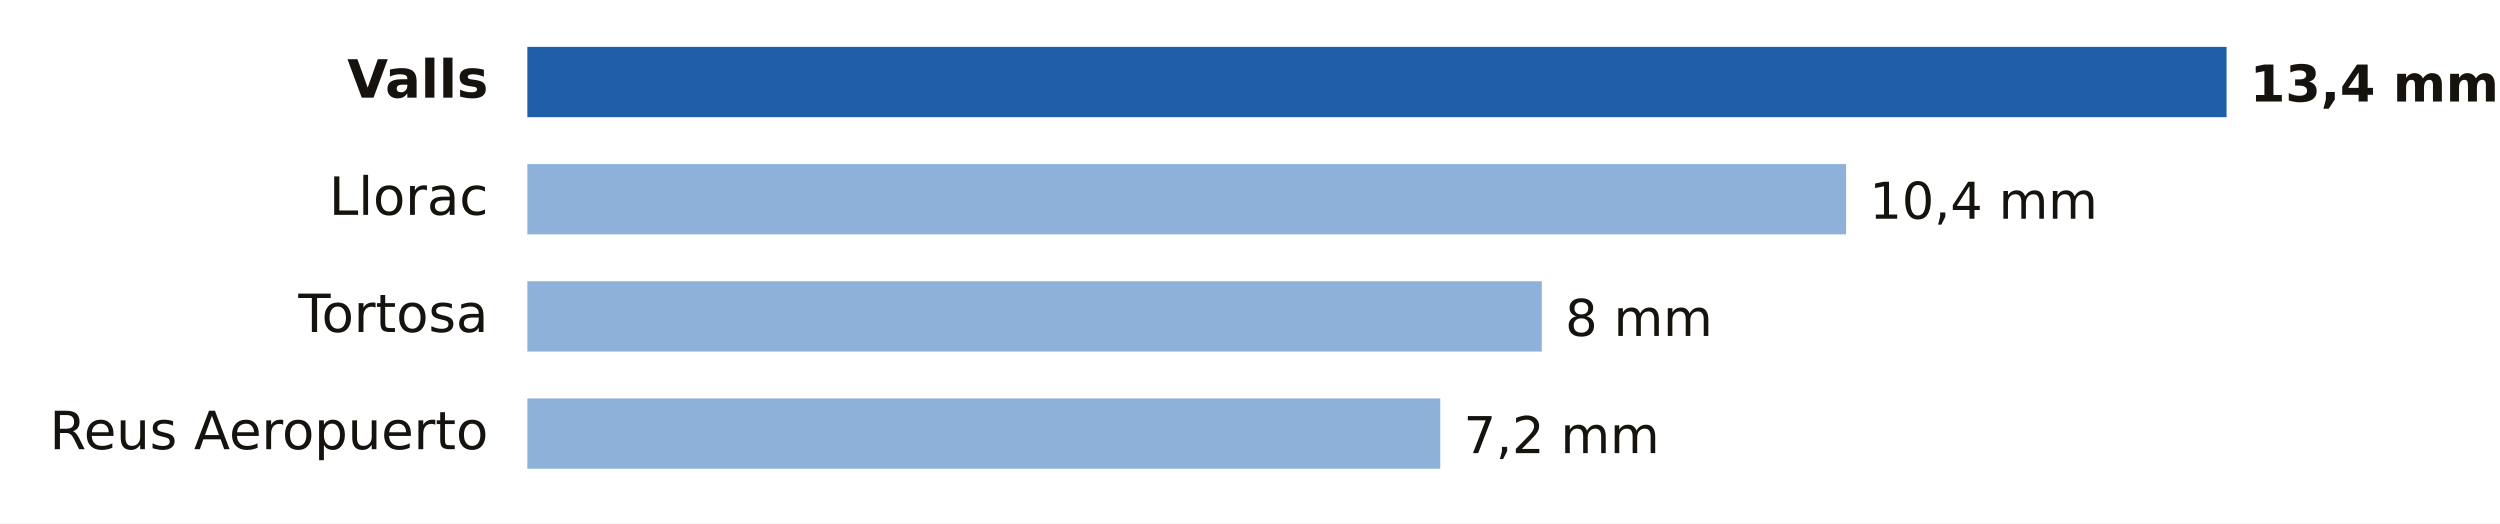
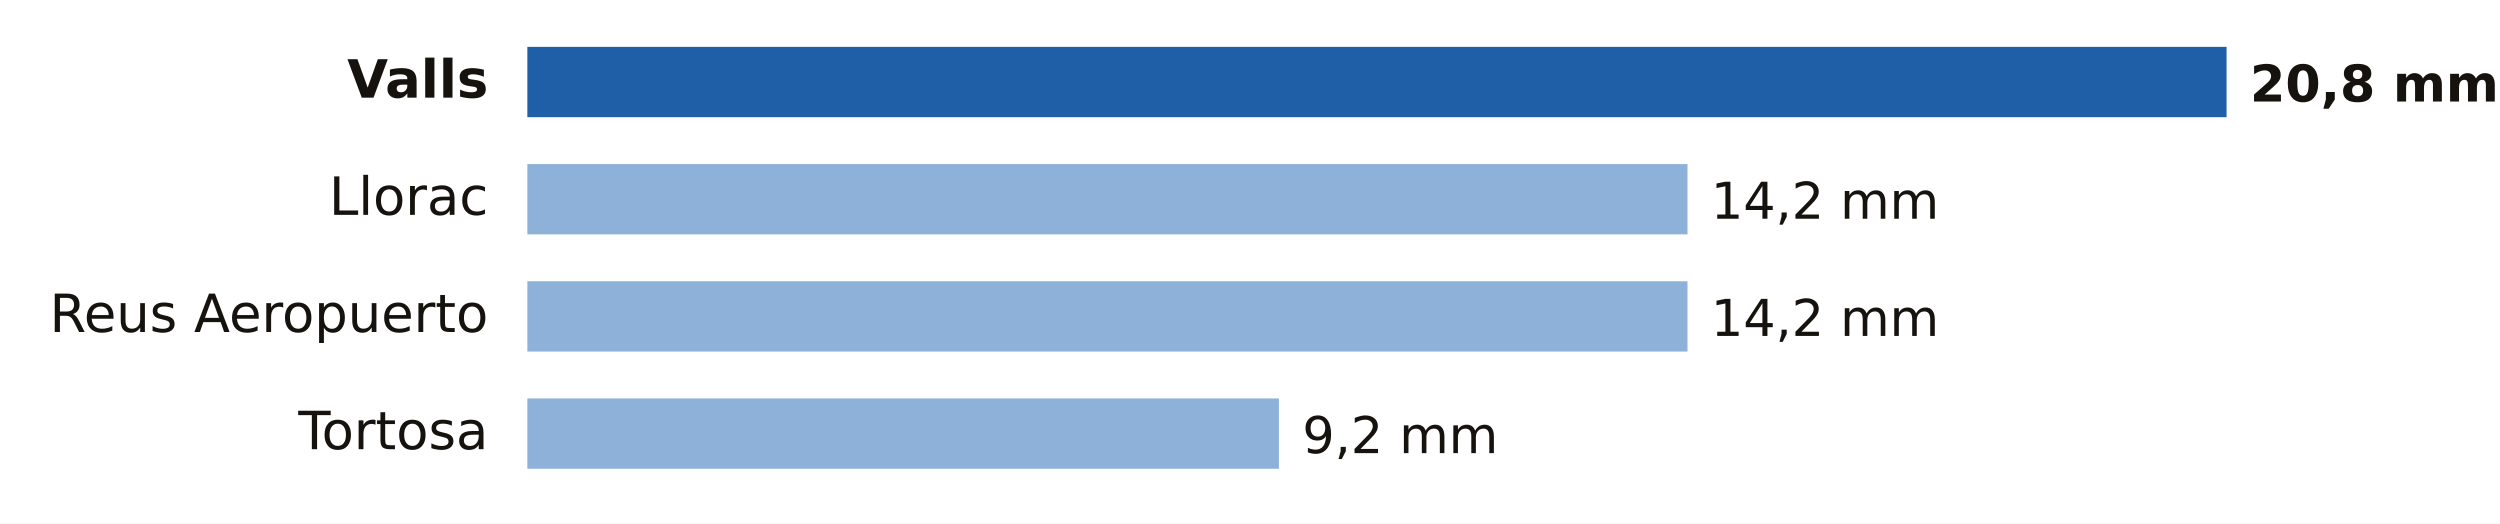
- <svg xmlns="http://www.w3.org/2000/svg" viewBox="0 0 640 134" width="640" height="134" role="img" aria-label="Lluvia entre la medianoche y las 13:00 del lunes 19 de octubre en Tarragona">
+ <svg xmlns="http://www.w3.org/2000/svg" viewBox="0 0 640 134" width="640" height="134" role="img" aria-label="Lluvia entre la medianoche y las 14:00 del lunes 19 de octubre en Tarragona">
  <rect width="640" height="134" fill="#FFFFFF" />
  <text x="125.0" y="25.0" font-size="13.5" fill="#16130F" text-anchor="end" font-weight="600" font-family="Public Sans, DejaVu Sans, Arial, sans-serif">Valls</text>
  <rect x="135" y="12" width="435.0" height="18" fill="#1F5FA8" />
-   <text x="576.0" y="26.0" font-size="13" fill="#16130F" text-anchor="start" font-weight="700" font-family="Public Sans, DejaVu Sans, Arial, sans-serif">13,4 mm</text>
+   <text x="576.0" y="26.0" font-size="13" fill="#16130F" text-anchor="start" font-weight="700" font-family="Public Sans, DejaVu Sans, Arial, sans-serif">20,8 mm</text>
  <text x="125.0" y="55.0" font-size="13.5" fill="#16130F" text-anchor="end" font-weight="400" font-family="Public Sans, DejaVu Sans, Arial, sans-serif">Llorac</text>
-   <rect x="135" y="42" width="337.6" height="18" fill="#8EB1DA" />
-   <text x="478.6" y="56.0" font-size="13" fill="#16130F" text-anchor="start" font-weight="500" font-family="Public Sans, DejaVu Sans, Arial, sans-serif">10,4 mm</text>
-   <text x="125.0" y="85.0" font-size="13.5" fill="#16130F" text-anchor="end" font-weight="400" font-family="Public Sans, DejaVu Sans, Arial, sans-serif">Tortosa</text>
-   <rect x="135" y="72" width="259.7" height="18" fill="#8EB1DA" />
-   <text x="400.7" y="86.0" font-size="13" fill="#16130F" text-anchor="start" font-weight="500" font-family="Public Sans, DejaVu Sans, Arial, sans-serif">8 mm</text>
-   <text x="125.0" y="115.0" font-size="13.5" fill="#16130F" text-anchor="end" font-weight="400" font-family="Public Sans, DejaVu Sans, Arial, sans-serif">Reus Aeropuerto</text>
-   <rect x="135" y="102" width="233.7" height="18" fill="#8EB1DA" />
-   <text x="374.7" y="116.0" font-size="13" fill="#16130F" text-anchor="start" font-weight="500" font-family="Public Sans, DejaVu Sans, Arial, sans-serif">7,2 mm</text>
+   <rect x="135" y="42" width="297.0" height="18" fill="#8EB1DA" />
+   <text x="438.0" y="56.0" font-size="13" fill="#16130F" text-anchor="start" font-weight="500" font-family="Public Sans, DejaVu Sans, Arial, sans-serif">14,2 mm</text>
+   <text x="125.0" y="85.0" font-size="13.5" fill="#16130F" text-anchor="end" font-weight="400" font-family="Public Sans, DejaVu Sans, Arial, sans-serif">Reus Aeropuerto</text>
+   <rect x="135" y="72" width="297.0" height="18" fill="#8EB1DA" />
+   <text x="438.0" y="86.0" font-size="13" fill="#16130F" text-anchor="start" font-weight="500" font-family="Public Sans, DejaVu Sans, Arial, sans-serif">14,2 mm</text>
+   <text x="125.0" y="115.0" font-size="13.5" fill="#16130F" text-anchor="end" font-weight="400" font-family="Public Sans, DejaVu Sans, Arial, sans-serif">Tortosa</text>
+   <rect x="135" y="102" width="192.4" height="18" fill="#8EB1DA" />
+   <text x="333.4" y="116.0" font-size="13" fill="#16130F" text-anchor="start" font-weight="500" font-family="Public Sans, DejaVu Sans, Arial, sans-serif">9,2 mm</text>
</svg>
